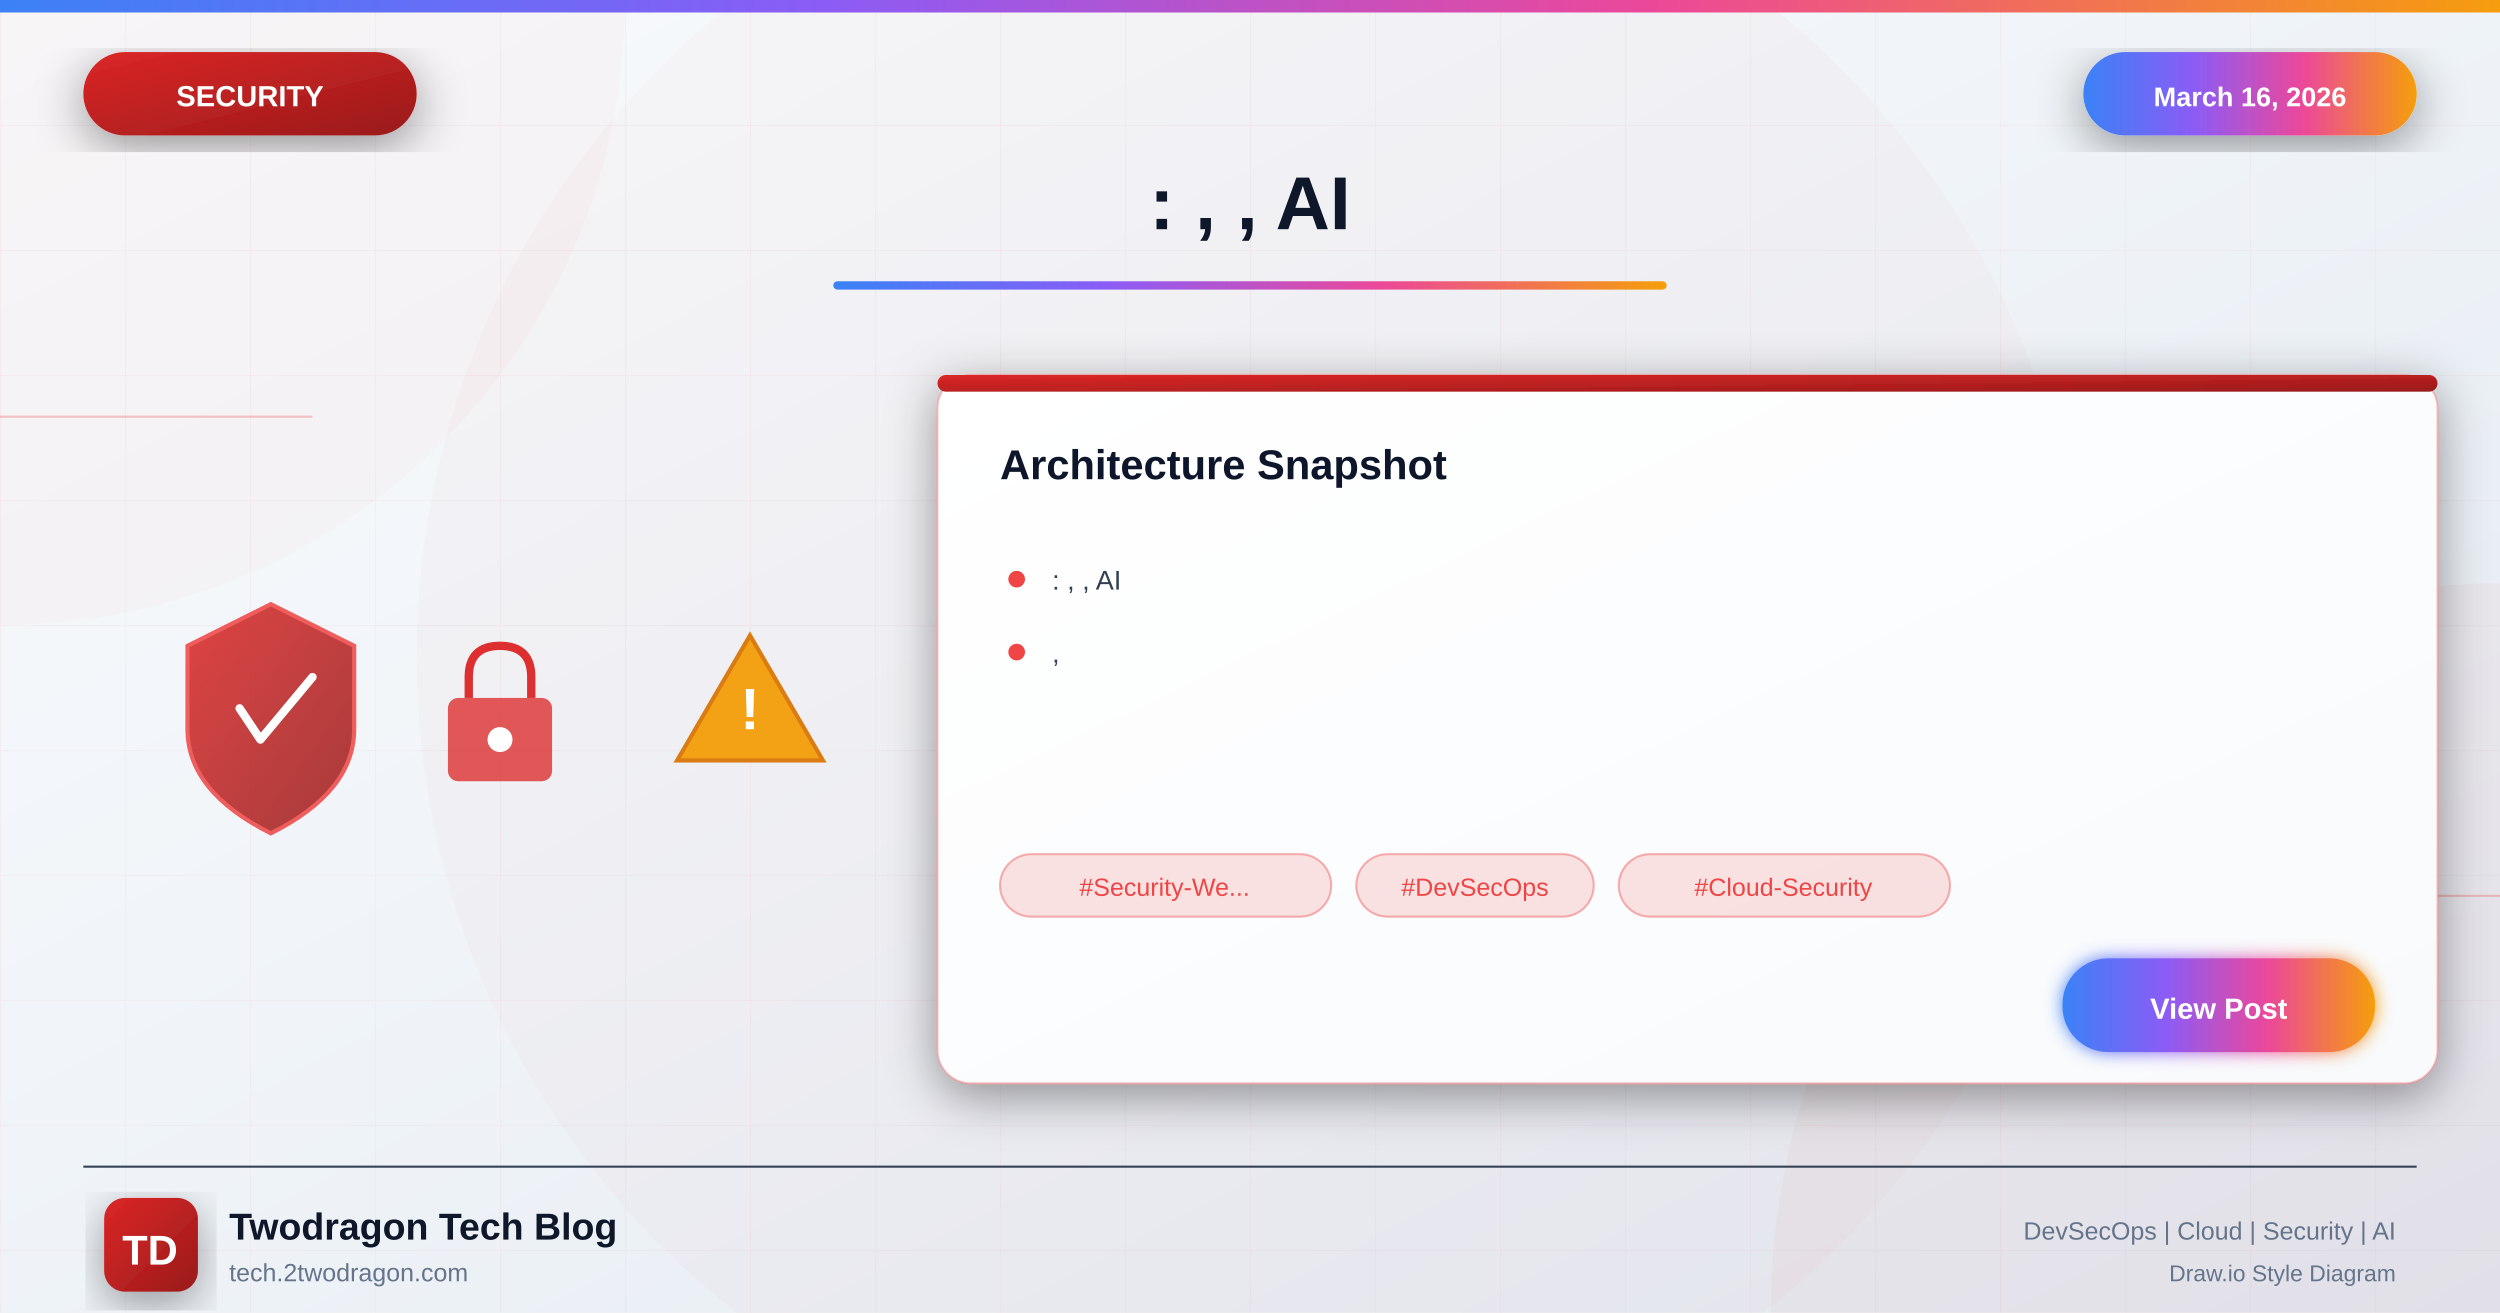
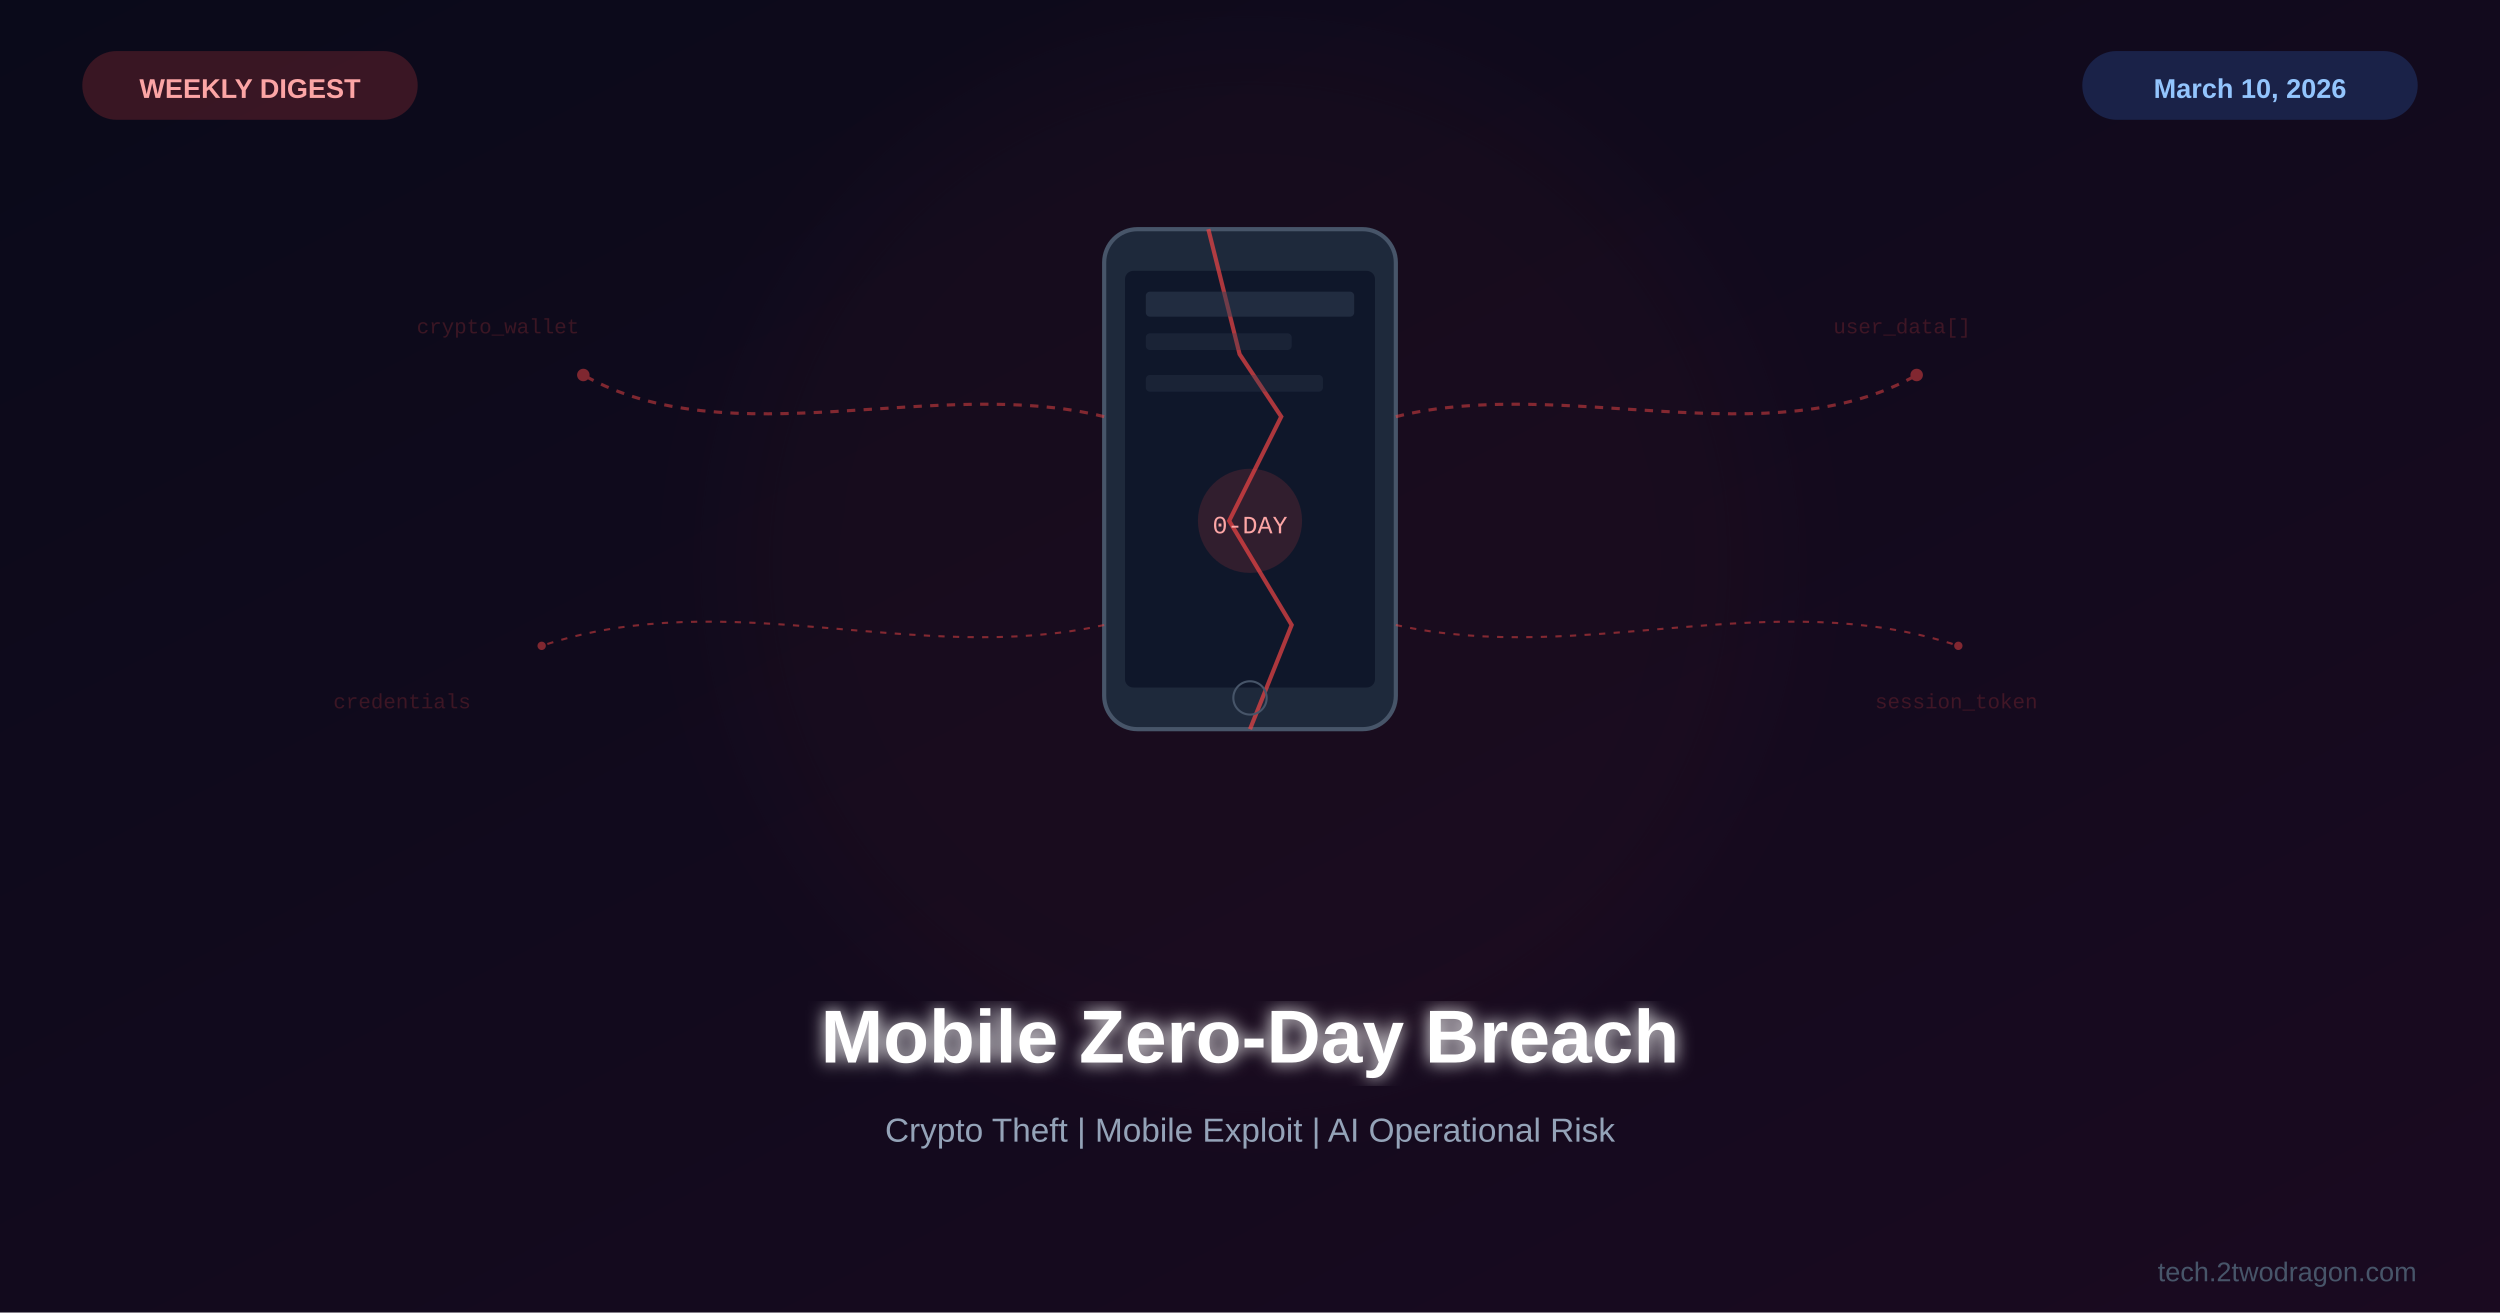
<svg xmlns="http://www.w3.org/2000/svg" viewBox="0 0 1200 630">
  <defs>
-     <linearGradient id="bgGradient" x1="0%" y1="0%" x2="100%" y2="100%">
-       <stop offset="0%" style="stop-color:#f8fafc" />
-       <stop offset="40%" style="stop-color:#f1f5f9" />
-       <stop offset="100%" style="stop-color:#e2e8f0" />
+     <linearGradient id="bg" x1="0%" y1="0%" x2="100%" y2="100%">
+       <stop offset="0%" style="stop-color:#0a0a1a" />
+       <stop offset="100%" style="stop-color:#1a0a20" />
    </linearGradient>
-     <linearGradient id="securityGradient" x1="0%" y1="0%" x2="100%" y2="100%">
-       <stop offset="0%" style="stop-color:#dc2626" />
-       <stop offset="100%" style="stop-color:#991b1b" />
-     </linearGradient>
-     <linearGradient id="accentGradient" x1="0%" y1="0%" x2="100%" y2="0%">
-       <stop offset="0%" style="stop-color:#3b82f6" />
-       <stop offset="33%" style="stop-color:#8b5cf6" />
-       <stop offset="66%" style="stop-color:#ec4899" />
-       <stop offset="100%" style="stop-color:#f59e0b" />
-     </linearGradient>
-     <linearGradient id="cardGradient" x1="0%" y1="0%" x2="100%" y2="100%">
-       <stop offset="0%" style="stop-color:#ffffff" />
-       <stop offset="100%" style="stop-color:#f8fafc" />
-     </linearGradient>
-     <linearGradient id="fireGradient" x1="0%" y1="100%" x2="0%" y2="0%">
-       <stop offset="0%" style="stop-color:#dc2626" />
-       <stop offset="50%" style="stop-color:#f59e0b" />
-       <stop offset="100%" style="stop-color:#fbbf24" />
-     </linearGradient>
-     <filter id="glow" x="-50%" y="-50%" width="200%" height="200%">
-       <feGaussianBlur stdDeviation="4" result="blur" />
+     <filter id="glow">
+       <feGaussianBlur stdDeviation="4" result="b" />
      <feMerge>
-         <feMergeNode in="blur" />
+         <feMergeNode in="b" />
        <feMergeNode in="SourceGraphic" />
      </feMerge>
    </filter>
-     <filter id="strongGlow" x="-100%" y="-100%" width="300%" height="300%">
-       <feGaussianBlur stdDeviation="8" result="blur" />
-       <feMerge>
-         <feMergeNode in="blur" />
-         <feMergeNode in="blur" />
-         <feMergeNode in="SourceGraphic" />
-       </feMerge>
-     </filter>
-     <filter id="shadow" x="-20%" y="-20%" width="140%" height="140%">
-       <feDropShadow dx="0" dy="6" stdDeviation="12" flood-color="#000" flood-opacity="0.4" />
-     </filter>
-     <filter id="innerGlow">
-       <feGaussianBlur in="SourceAlpha" stdDeviation="3" result="blur" />
-       <feOffset in="blur" dx="0" dy="0" />
-       <feComposite in2="SourceAlpha" operator="arithmetic" k2="-1" k3="1" />
-       <feColorMatrix type="matrix" values="0 0 0 0 1 0 0 0 0 1 0 0 0 0 1 0 0 0 0.5 0" />
-       <feBlend in2="SourceGraphic" />
+     <filter id="sg">
+       <feGaussianBlur stdDeviation="25" />
    </filter>
  </defs>
-   <rect width="1200" height="630" fill="url(#bgGradient)" />
-   <pattern id="grid" width="60" height="60" patternUnits="userSpaceOnUse">
-     <path d="M 60 0 L 0 0 0 60" fill="none" stroke="#ef4444" stroke-opacity="0.05" stroke-width="1" />
-   </pattern>
-   <rect width="1200" height="630" fill="url(#grid)" />
-   <circle cx="0" cy="0" r="300" fill="#ef4444" fill-opacity="0.03" />
-   <circle cx="1200" cy="630" r="350" fill="#dc2626" fill-opacity="0.04" />
-   <circle cx="600" cy="315" r="400" fill="#dc2626" fill-opacity="0.02" />
-   <line x1="0" y1="200" x2="150" y2="200" stroke="#ef4444" stroke-width="1" opacity="0.3" />
-   <line x1="1050" y1="430" x2="1200" y2="430" stroke="#ef4444" stroke-width="1" opacity="0.3" />
-   <rect x="0" y="0" width="1200" height="6" fill="url(#accentGradient)" />
-   <g filter="url(#shadow)">
-     <rect x="40" y="25" width="160" height="40" rx="20" fill="url(#securityGradient)" />
-     <text x="120" y="51" font-family="Arial, sans-serif" font-size="14" font-weight="bold" fill="white" text-anchor="middle">SECURITY</text>
+   <rect width="1200" height="630" fill="url(#bg)" />
+   <circle cx="600" cy="270" r="250" fill="#ef4444" opacity="0.03" filter="url(#sg)" />
+   <g transform="translate(600,250)">
+     <rect x="-70" y="-140" width="140" height="240" rx="16" fill="#1e293b" stroke="#475569" stroke-width="2" />
+     <rect x="-60" y="-120" width="120" height="200" rx="4" fill="#0f172a" />
+     <path d="M-20,-140 L-5,-80 L15,-50 L-10,0 L20,50 L0,100" fill="none" stroke="#ef4444" stroke-width="2" opacity="0.7" />
+     <rect x="-50" y="-110" width="100" height="12" rx="2" fill="#334155" opacity="0.5" />
+     <rect x="-50" y="-90" width="70" height="8" rx="2" fill="#334155" opacity="0.3" />
+     <rect x="-50" y="-70" width="85" height="8" rx="2" fill="#334155" opacity="0.3" />
+     <circle cx="0" cy="0" r="25" fill="#ef4444" opacity="0.15" />
+     <text x="0" y="6" font-family="Courier New" font-size="12" fill="#fca5a5" text-anchor="middle">0-DAY</text>
+     <circle cx="0" cy="85" r="8" fill="none" stroke="#475569" stroke-width="1" />
  </g>
-   <g filter="url(#shadow)">
-     <rect x="1000" y="25" width="160" height="40" rx="20" fill="url(#accentGradient)" />
-     <text x="1080" y="51" font-family="Arial, sans-serif" font-size="13" font-weight="bold" fill="white" text-anchor="middle">March 16, 2026</text>
+   <g opacity="0.5">
+     <path d="M530,200 C450,180 350,220 280,180" fill="none" stroke="#ef4444" stroke-width="1.5" stroke-dasharray="4,4" />
+     <path d="M670,200 C750,180 850,220 920,180" fill="none" stroke="#ef4444" stroke-width="1.5" stroke-dasharray="4,4" />
+     <path d="M530,300 C440,320 350,280 260,310" fill="none" stroke="#ef4444" stroke-width="1" stroke-dasharray="3,4" />
+     <path d="M670,300 C760,320 850,280 940,310" fill="none" stroke="#ef4444" stroke-width="1" stroke-dasharray="3,4" />
+     <circle cx="280" cy="180" r="3" fill="#ef4444" />
+     <circle cx="920" cy="180" r="3" fill="#ef4444" />
+     <circle cx="260" cy="310" r="2" fill="#ef4444" />
+     <circle cx="940" cy="310" r="2" fill="#ef4444" />
  </g>
-   <text x="600" y="110" font-family="Arial, sans-serif" font-size="36" font-weight="bold" fill="#0f172a" text-anchor="middle">: , , AI</text>
-   <rect x="400" y="135" width="400" height="4" rx="2" fill="url(#accentGradient)" />
-   <g opacity="0.95">
-     <g transform="translate(80, 280)">
-       <path d="M50 10 L90 30 L90 70 Q90 100 50 120 Q10 100 10 70 L10 30 Z" fill="url(#securityGradient)" stroke="#ef4444" stroke-width="2" opacity="0.9" />
-       <path d="M35 60 L45 75 L70 45" fill="none" stroke="white" stroke-width="4" stroke-linecap="round" stroke-linejoin="round" />
-     </g>
-     <g transform="translate(200, 300)">
-       <rect x="15" y="35" width="50" height="40" rx="5" fill="#dc2626" opacity="0.8" />
-       <path d="M25 35 L25 25 Q25 10 40 10 Q55 10 55 25 L55 35" fill="none" stroke="#dc2626" stroke-width="4" />
-       <circle cx="40" cy="55" r="6" fill="white" />
-     </g>
-     <g transform="translate(320, 290)">
-       <path d="M40 15 L75 75 L5 75 Z" fill="#f59e0b" stroke="#d97706" stroke-width="2" />
-       <text x="40" y="60" font-family="Arial, sans-serif" font-size="28" font-weight="bold" fill="white" text-anchor="middle">!</text>
-     </g>
+   <g font-family="Courier New" font-size="10" opacity="0.2" fill="#ef4444">
+     <text x="200" y="160">crypto_wallet</text>
+     <text x="880" y="160">user_data[]</text>
+     <text x="160" y="340">credentials</text>
+     <text x="900" y="340">session_token</text>
  </g>
-   <g transform="translate(450, 180)" filter="url(#shadow)">
-     <rect width="720" height="340" rx="16" fill="url(#cardGradient)" stroke="#ef4444" stroke-width="1" stroke-opacity="0.3" />
-     <rect x="0" y="0" width="720" height="8" rx="4" fill="url(#securityGradient)" />
-     <text x="30" y="50" font-family="Arial, sans-serif" font-size="20" font-weight="bold" fill="#0f172a">Architecture Snapshot</text>
-     <g transform="translate(30, 90)">
-       <circle cx="8" cy="8" r="4" fill="#ef4444" />
-       <text x="25" y="13" font-family="Arial, sans-serif" font-size="13" fill="#334155">: , , AI</text>
-     </g>
-     <g transform="translate(30, 125)">
-       <circle cx="8" cy="8" r="4" fill="#ef4444" />
-       <text x="25" y="13" font-family="Arial, sans-serif" font-size="13" fill="#334155">,</text>
-     </g>
-     <g transform="translate(30, 230)">
-       <rect x="0" y="0" width="159" height="30" rx="15" fill="#ef4444" fill-opacity="0.15" stroke="#ef4444" stroke-width="1" stroke-opacity="0.4" />
-       <text x="79" y="20" font-family="Arial, sans-serif" font-size="12" fill="#ef4444" text-anchor="middle">#Security-We...</text>
-       <rect x="171" y="0" width="114" height="30" rx="15" fill="#ef4444" fill-opacity="0.15" stroke="#ef4444" stroke-width="1" stroke-opacity="0.4" />
-       <text x="228" y="20" font-family="Arial, sans-serif" font-size="12" fill="#ef4444" text-anchor="middle">#DevSecOps</text>
-       <rect x="297" y="0" width="159" height="30" rx="15" fill="#ef4444" fill-opacity="0.15" stroke="#ef4444" stroke-width="1" stroke-opacity="0.4" />
-       <text x="376" y="20" font-family="Arial, sans-serif" font-size="12" fill="#ef4444" text-anchor="middle">#Cloud-Security</text>
-     </g>
-     <g transform="translate(540, 280)">
-       <rect width="150" height="45" rx="22" fill="url(#accentGradient)" filter="url(#glow)" />
-       <text x="75" y="29" font-family="Arial, sans-serif" font-size="14" font-weight="bold" fill="white" text-anchor="middle">View Post</text>
-     </g>
-   </g>
-   <line x1="40" y1="560" x2="1160" y2="560" stroke="#334155" stroke-width="1" />
-   <g transform="translate(50, 575)">
-     <rect width="45" height="45" rx="10" fill="url(#securityGradient)" filter="url(#shadow)" />
-     <text x="22" y="32" font-family="Arial, sans-serif" font-size="20" font-weight="bold" fill="white" text-anchor="middle">TD</text>
-   </g>
-   <text x="110" y="595" font-family="Arial, sans-serif" font-size="18" font-weight="bold" fill="#0f172a">Twodragon Tech Blog</text>
-   <text x="110" y="615" font-family="Arial, sans-serif" font-size="12" fill="#64748b">tech.2twodragon.com</text>
-   <text x="1150" y="595" font-family="Arial, sans-serif" font-size="12" fill="#64748b" text-anchor="end">DevSecOps | Cloud | Security | AI</text>
-   <text x="1150" y="615" font-family="Arial, sans-serif" font-size="11" fill="#64748b" text-anchor="end">Draw.io Style Diagram</text>
+   <text x="600" y="510" font-family="Arial,sans-serif" font-size="36" font-weight="bold" fill="white" text-anchor="middle" filter="url(#glow)">Mobile Zero-Day Breach</text>
+   <text x="600" y="548" font-family="Arial,sans-serif" font-size="16" fill="#94a3b8" text-anchor="middle">Crypto Theft | Mobile Exploit | AI Operational Risk</text>
+   <rect x="40" y="25" width="160" height="32" rx="16" fill="#ef4444" opacity="0.2" stroke="#ef4444" stroke-width="1" />
+   <text x="120" y="47" font-family="Arial,sans-serif" font-size="13" font-weight="bold" fill="#fca5a5" text-anchor="middle">WEEKLY DIGEST</text>
+   <rect x="1000" y="25" width="160" height="32" rx="16" fill="#3b82f6" opacity="0.2" stroke="#3b82f6" stroke-width="1" />
+   <text x="1080" y="47" font-family="Arial,sans-serif" font-size="13" font-weight="bold" fill="#93c5fd" text-anchor="middle">March 10, 2026</text>
+   <text x="1160" y="615" font-family="Arial,sans-serif" font-size="13" fill="#475569" text-anchor="end">tech.2twodragon.com</text>
</svg>
